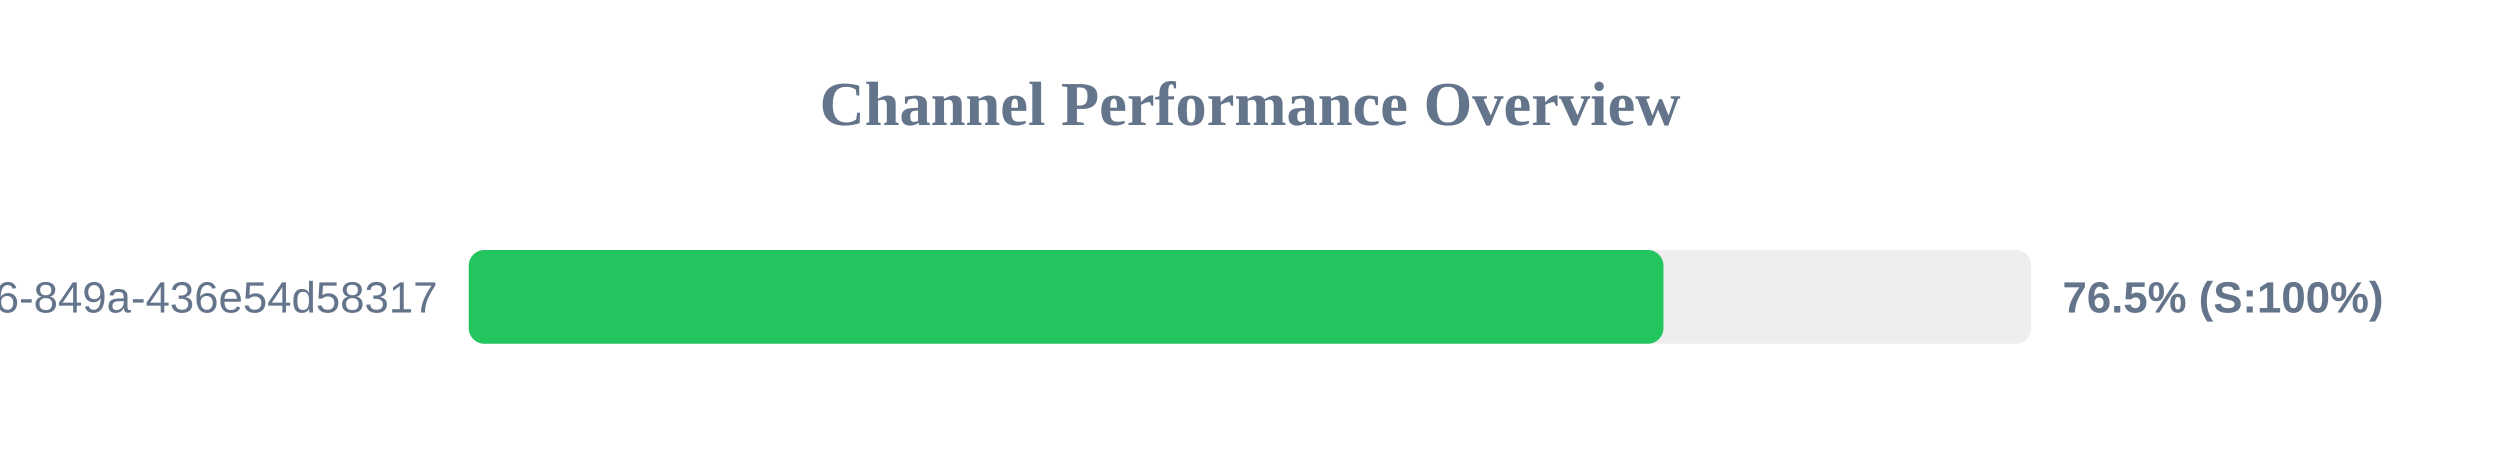
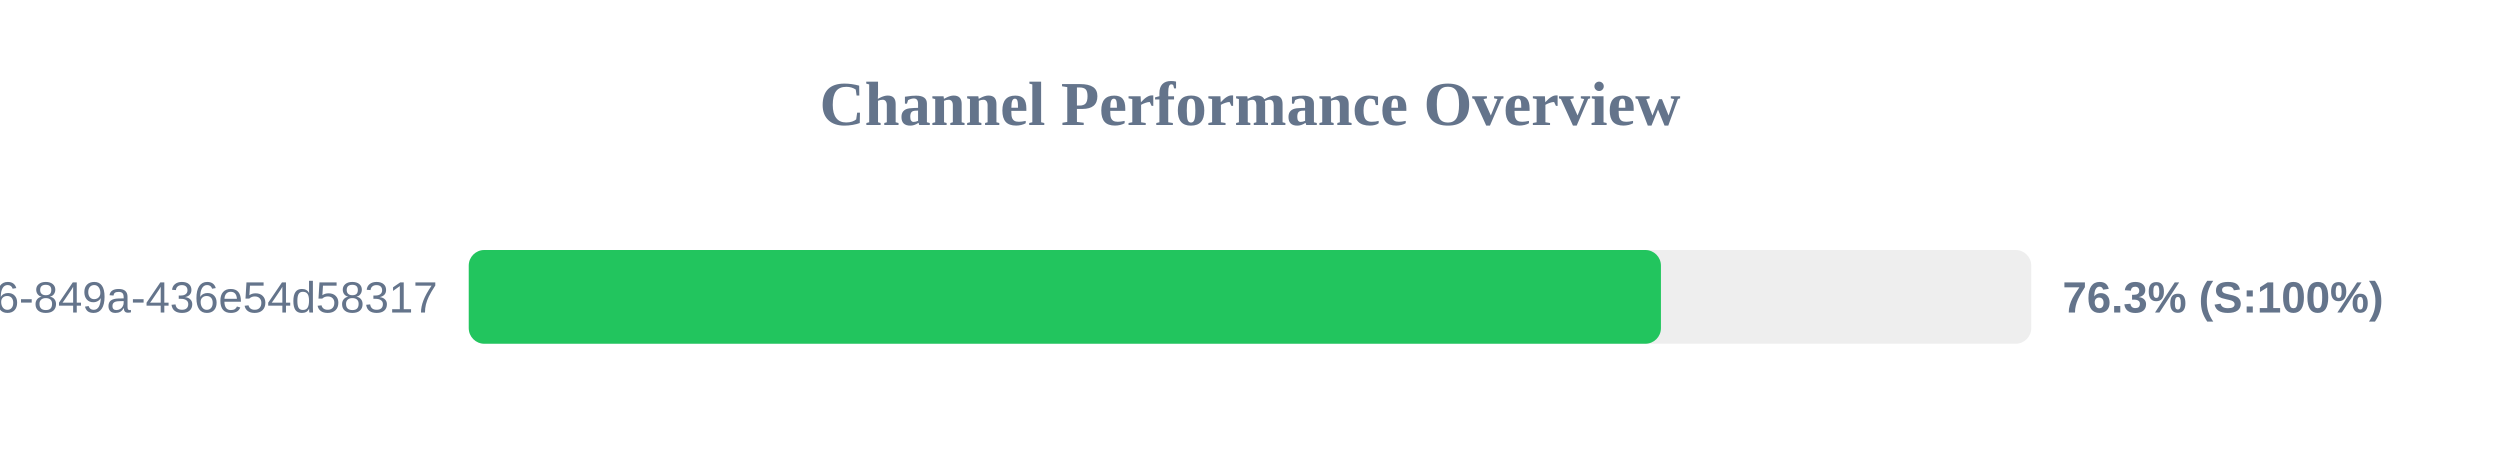
<svg xmlns="http://www.w3.org/2000/svg" width="800" height="150" version="1.1">
  <style>
        .row { font: 14px Arial; fill: #64748b; }
        .score { font: bold 14px Arial; fill: #64748b; }
    </style>
  <text x="400" y="40" text-anchor="middle" font-size="20px" font-weight="bold" fill="#64748b">Channel Performance Overview</text>
  <rect x="150" y="80" width="500" height="30" fill="#eee" rx="5" />
-   <rect x="150" y="80" width="382.3" height="30" fill="#22c55e" rx="5" />
+   <rect x="150" y="80" width="381.5" height="30" fill="#22c55e" rx="5" />
  <text x="140" y="100" text-anchor="end" class="row">?uuid=29fbd51f-03c8-4d76-849a-436e54d58317</text>
-   <text x="660" y="100" text-anchor="start" class="score">76.5% (S:100%)</text>
+   <text x="660" y="100" text-anchor="start" class="score">76.3% (S:100%)</text>
</svg>
